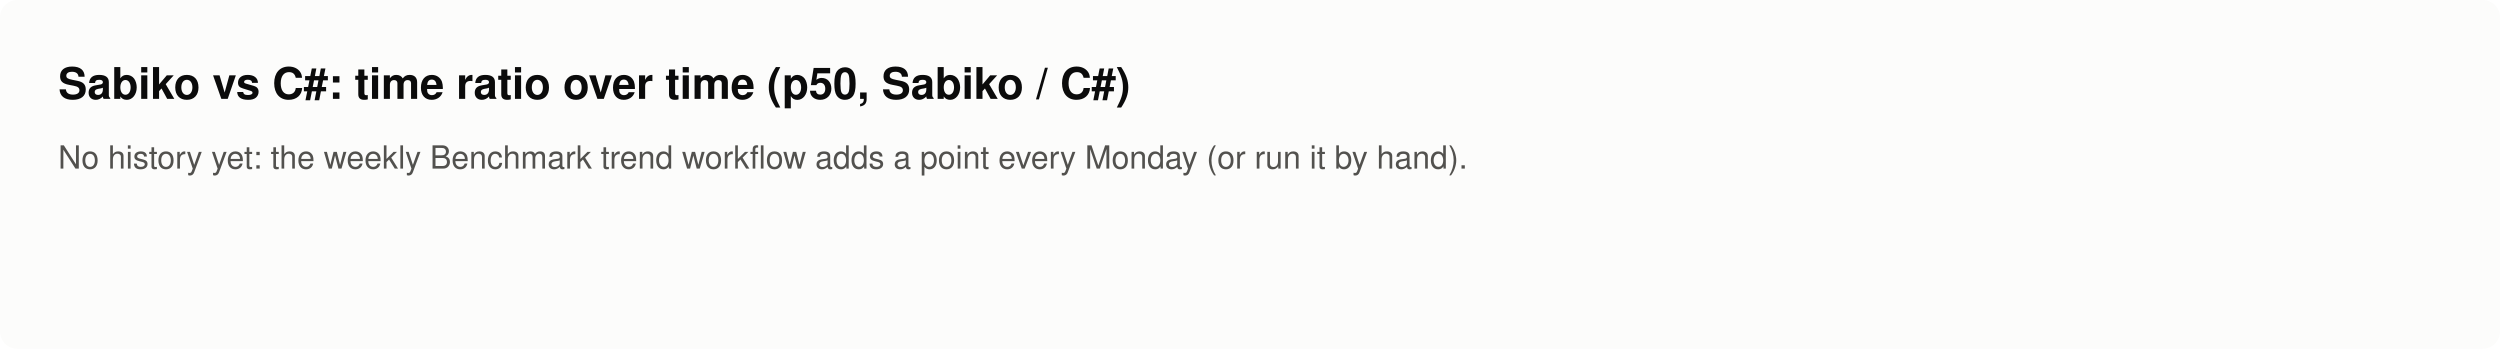
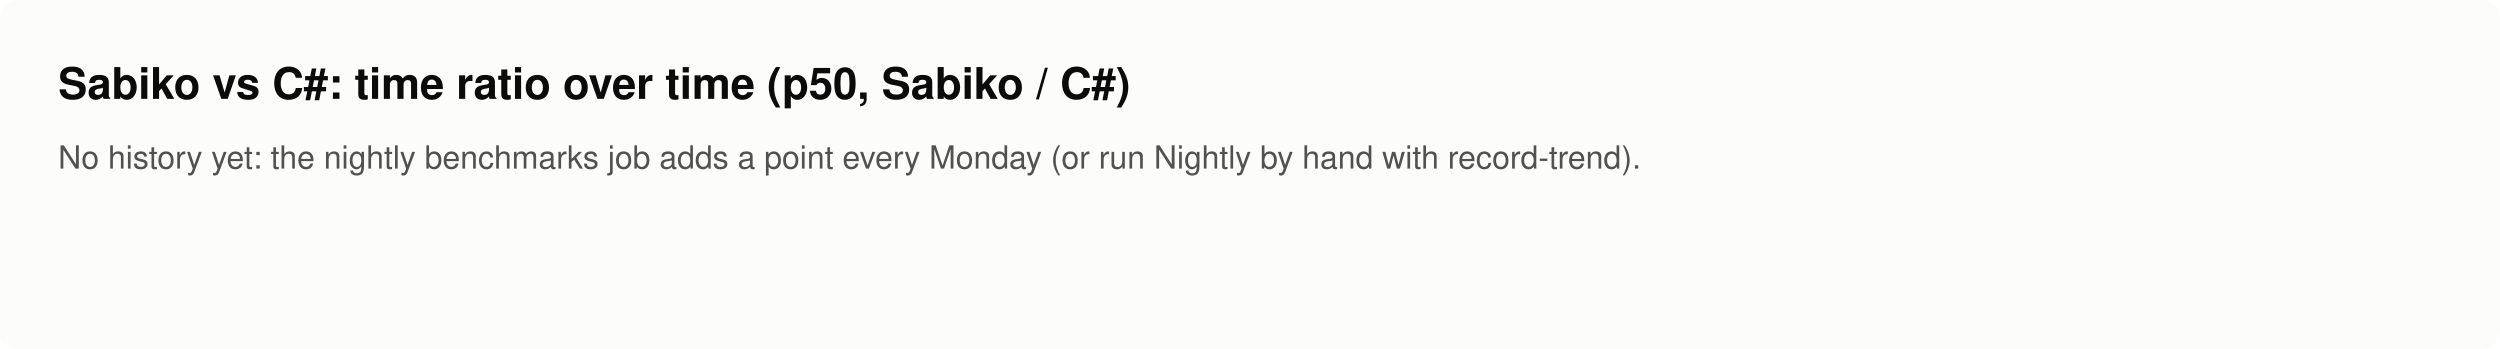
<svg xmlns="http://www.w3.org/2000/svg" viewBox="0 0 860 120" width="860" height="120" font-family="system-ui, -apple-system, 'Segoe UI', Helvetica, Arial, sans-serif" role="img" aria-labelledby="t">
  <style>
.surface { fill: #fcfcfb; }
.title { fill: #0b0b0b; font-size: 15px; font-weight: 600; }
.subtitle { fill: #52514e; font-size: 11px; }
.panel-title { fill: #0b0b0b; font-size: 12px; font-weight: 600; }
.tick { fill: #898781; font-size: 10px; }
.legend { fill: #52514e; font-size: 11px; }
.grid { stroke: #e1e0d9; stroke-width: 1; }
.axis { stroke: #c3c2b7; stroke-width: 1; }
.parity { stroke: #898781; stroke-width: 1; stroke-dasharray: 4 3; }
.line { fill: none; stroke-width: 2; stroke-linejoin: round; stroke-linecap: round; }
.dot { stroke: #fcfcfb; stroke-width: 1.5; }
.s0 { stroke: #2a78d6; } .d0 { fill: #2a78d6; }
.s1 { stroke: #eb6834; } .d1 { fill: #eb6834; }
.s2 { stroke: #1baf7a; } .d2 { fill: #1baf7a; }
.s3 { stroke: #eda100; } .d3 { fill: #eda100; }
@media (prefers-color-scheme: dark) {
  .surface { fill: #1a1a19; }
  .title, .panel-title { fill: #f0efec; }
  .subtitle, .legend { fill: #c3c2b7; }
  .grid { stroke: #2c2c2a; }
  .axis { stroke: #383835; }
  .dot { stroke: #1a1a19; }
  .s0 { stroke: #3987e5; } .d0 { fill: #3987e5; }
  .s1 { stroke: #d95926; } .d1 { fill: #d95926; }
  .s2 { stroke: #199e70; } .d2 { fill: #199e70; }
  .s3 { stroke: #c98500; } .d3 { fill: #c98500; }
}
</style>
  <rect class="surface" width="860" height="120" rx="6" />
  <text id="t" class="title" x="20" y="34">Sabiko vs C#: time ratio over time (p50, Sabiko / C#)</text>
-   <text class="subtitle" x="20" y="58">No history yet: the weekly Benchmark trend workflow adds a point every Monday (or run it by hand).</text>
+   <text class="subtitle" x="20" y="58">No history yet: the nightly benchmarks job adds a point every Monday (or run Nightly by hand with record-trend).</text>
</svg>
